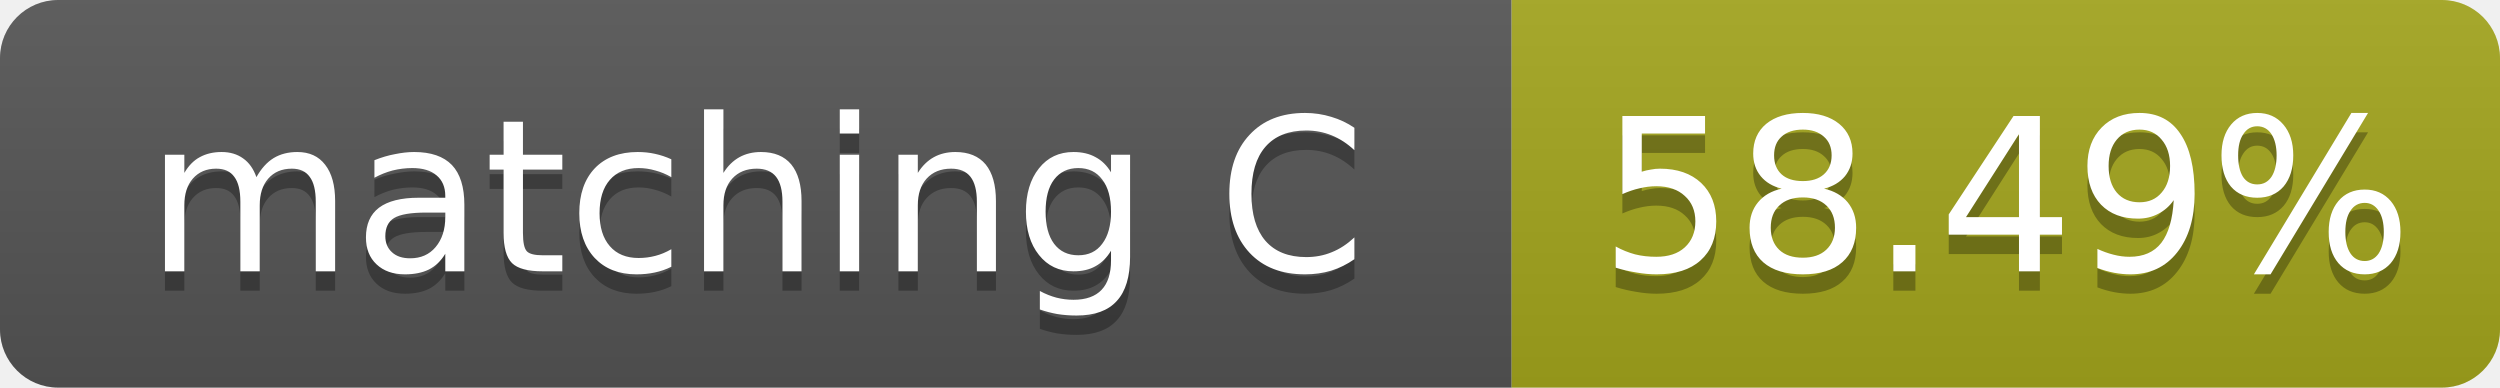
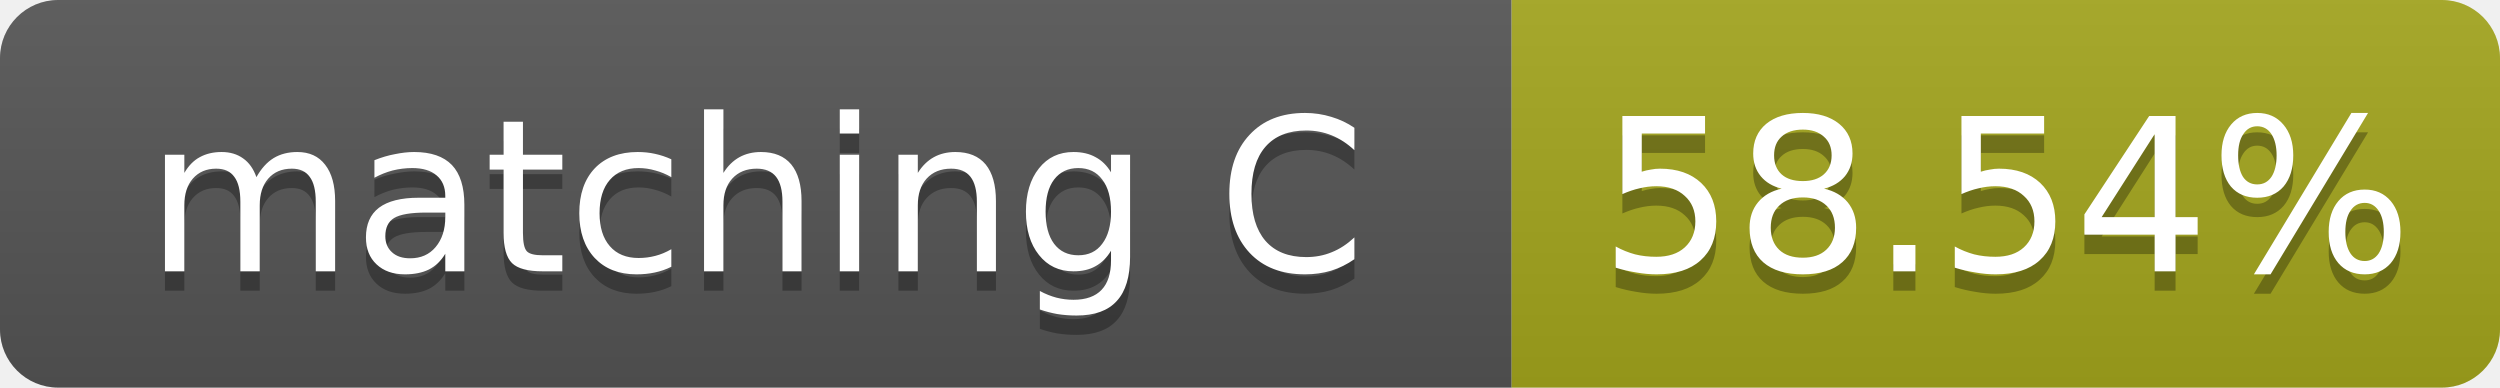
- <svg xmlns="http://www.w3.org/2000/svg" width="129" height="20" role="img" aria-label="matching C: 58.49%">
+ <svg xmlns="http://www.w3.org/2000/svg" width="129" height="20" role="img" aria-label="matching C: 58.54%">
  <linearGradient id="s" x2="0" y2="100%">
    <stop offset="0" stop-color="#bbb" stop-opacity=".1" />
    <stop offset="1" stop-opacity=".1" />
  </linearGradient>
  <clipPath id="r">
    <rect width="129" height="20" rx="3" fill="#fff" />
  </clipPath>
  <g clip-path="url(#r)">
    <rect width="78" height="20" fill="#555" />
    <rect x="78" width="51" height="20" fill="#a4a61d" />
    <rect width="129" height="20" fill="url(#s)" />
  </g>
  <g fill="#fff" text-anchor="middle" font-family="Verdana,Geneva,DejaVu Sans,sans-serif" font-size="11">
    <text x="39.0" y="15" fill="#010101" fill-opacity=".3">matching C</text>
    <text x="39.0" y="14">matching C</text>
-     <text x="103.5" y="15" fill="#010101" fill-opacity=".3">58.49%</text>
-     <text x="103.5" y="14">58.49%</text>
+     <text x="103.5" y="15" fill="#010101" fill-opacity=".3">58.54%</text>
+     <text x="103.5" y="14">58.54%</text>
  </g>
</svg>
